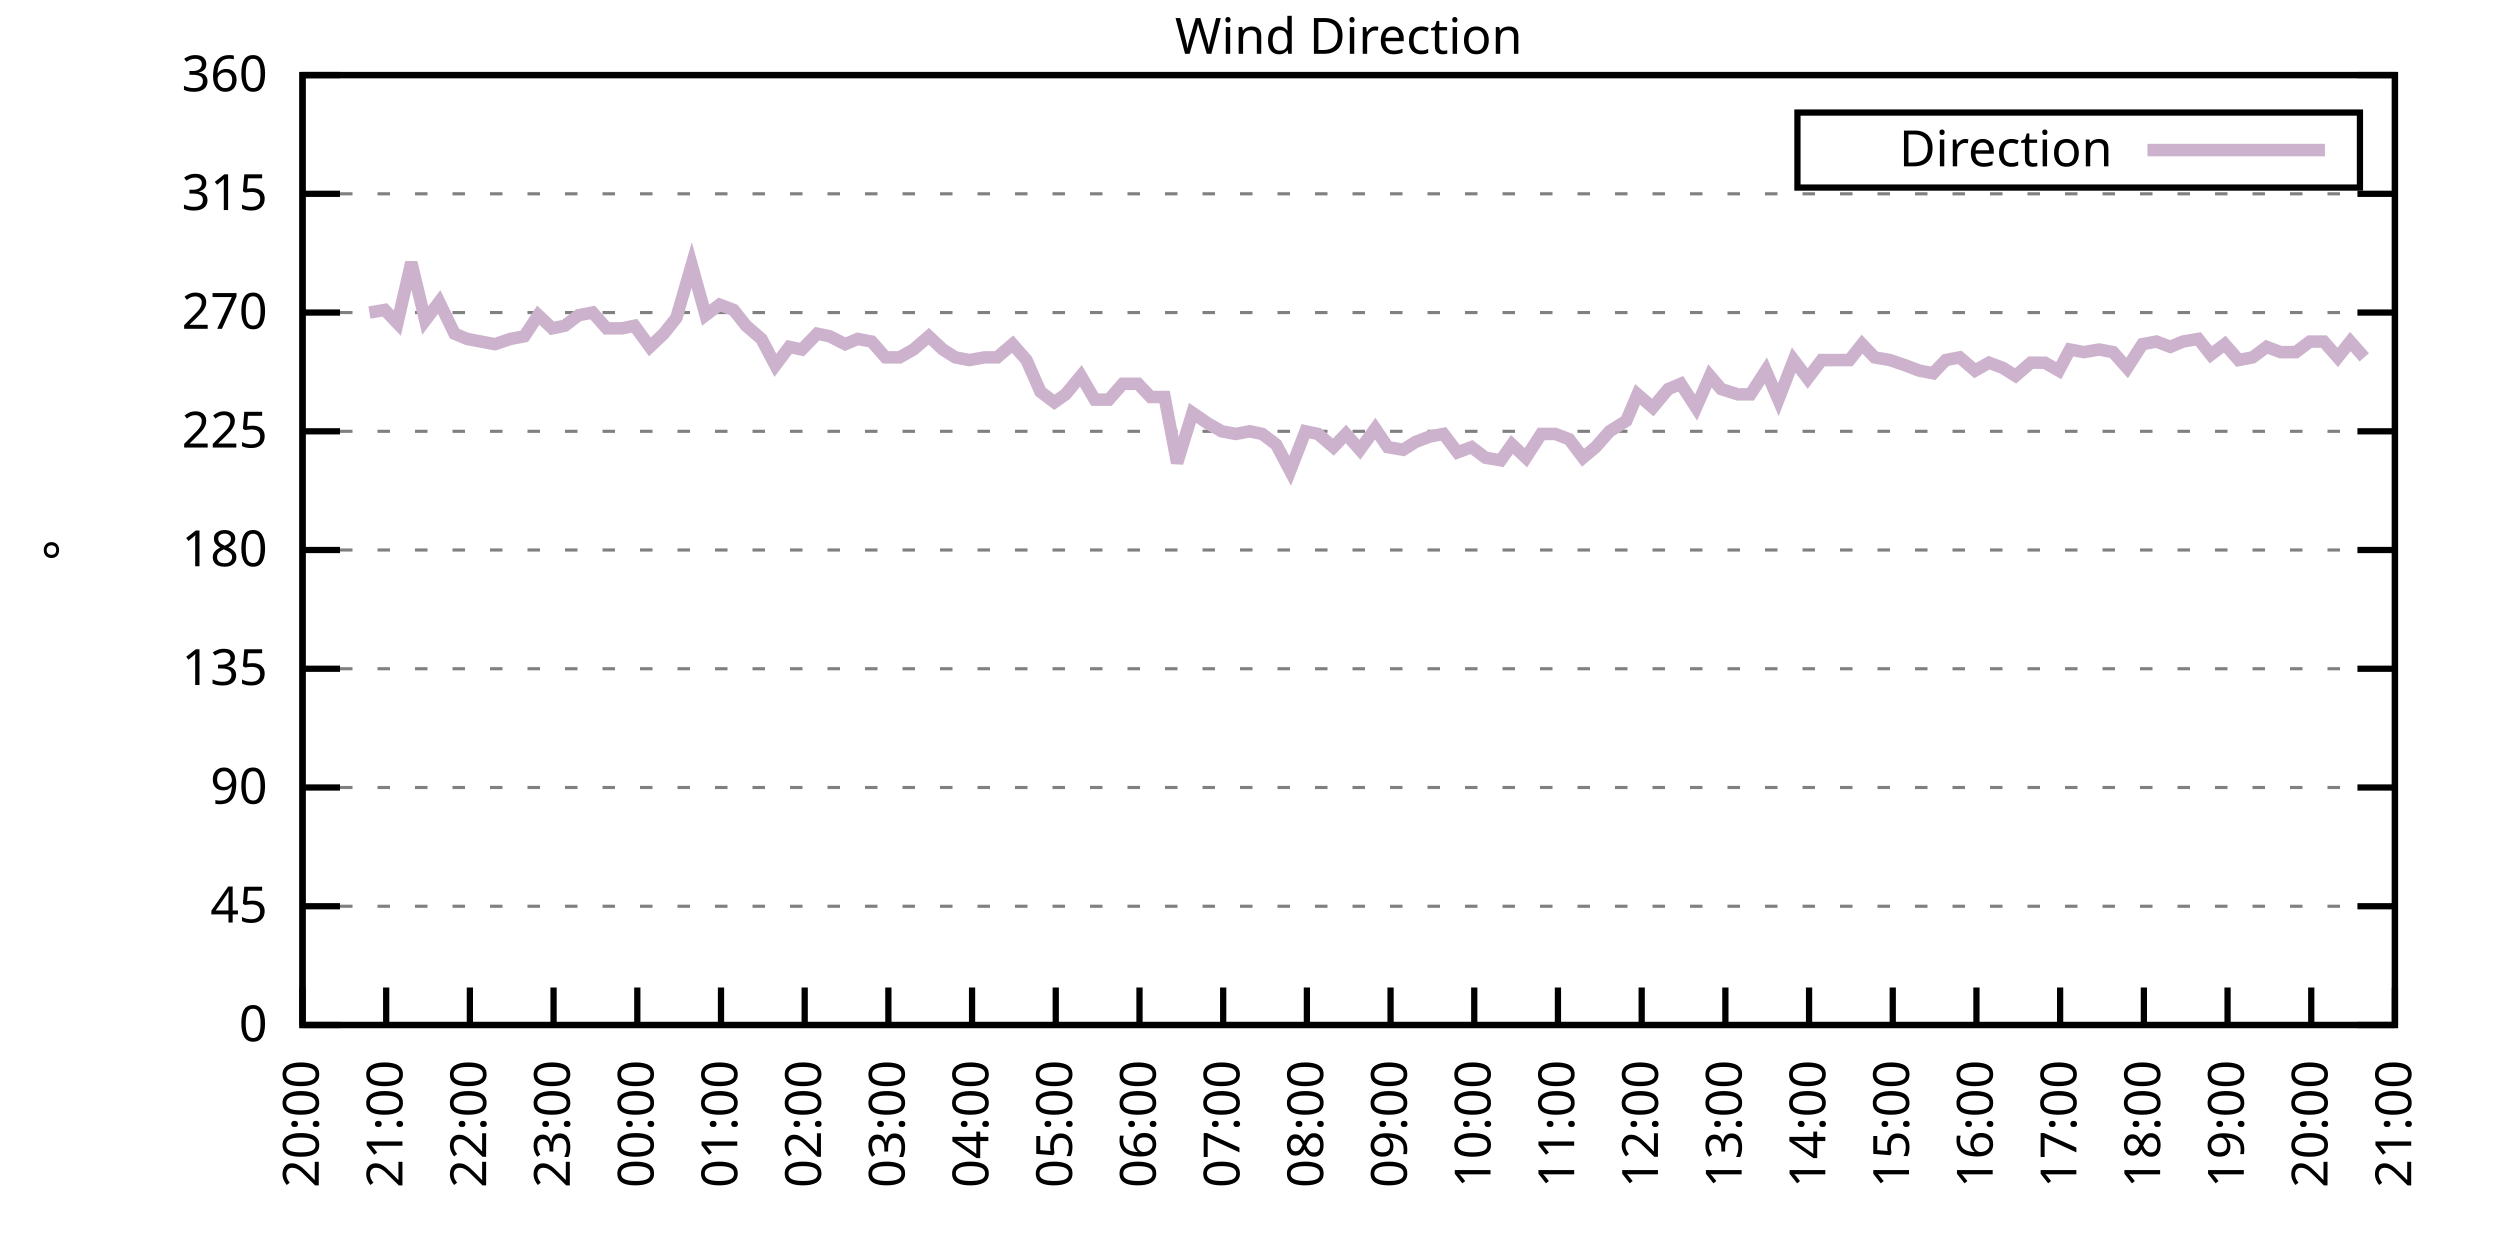
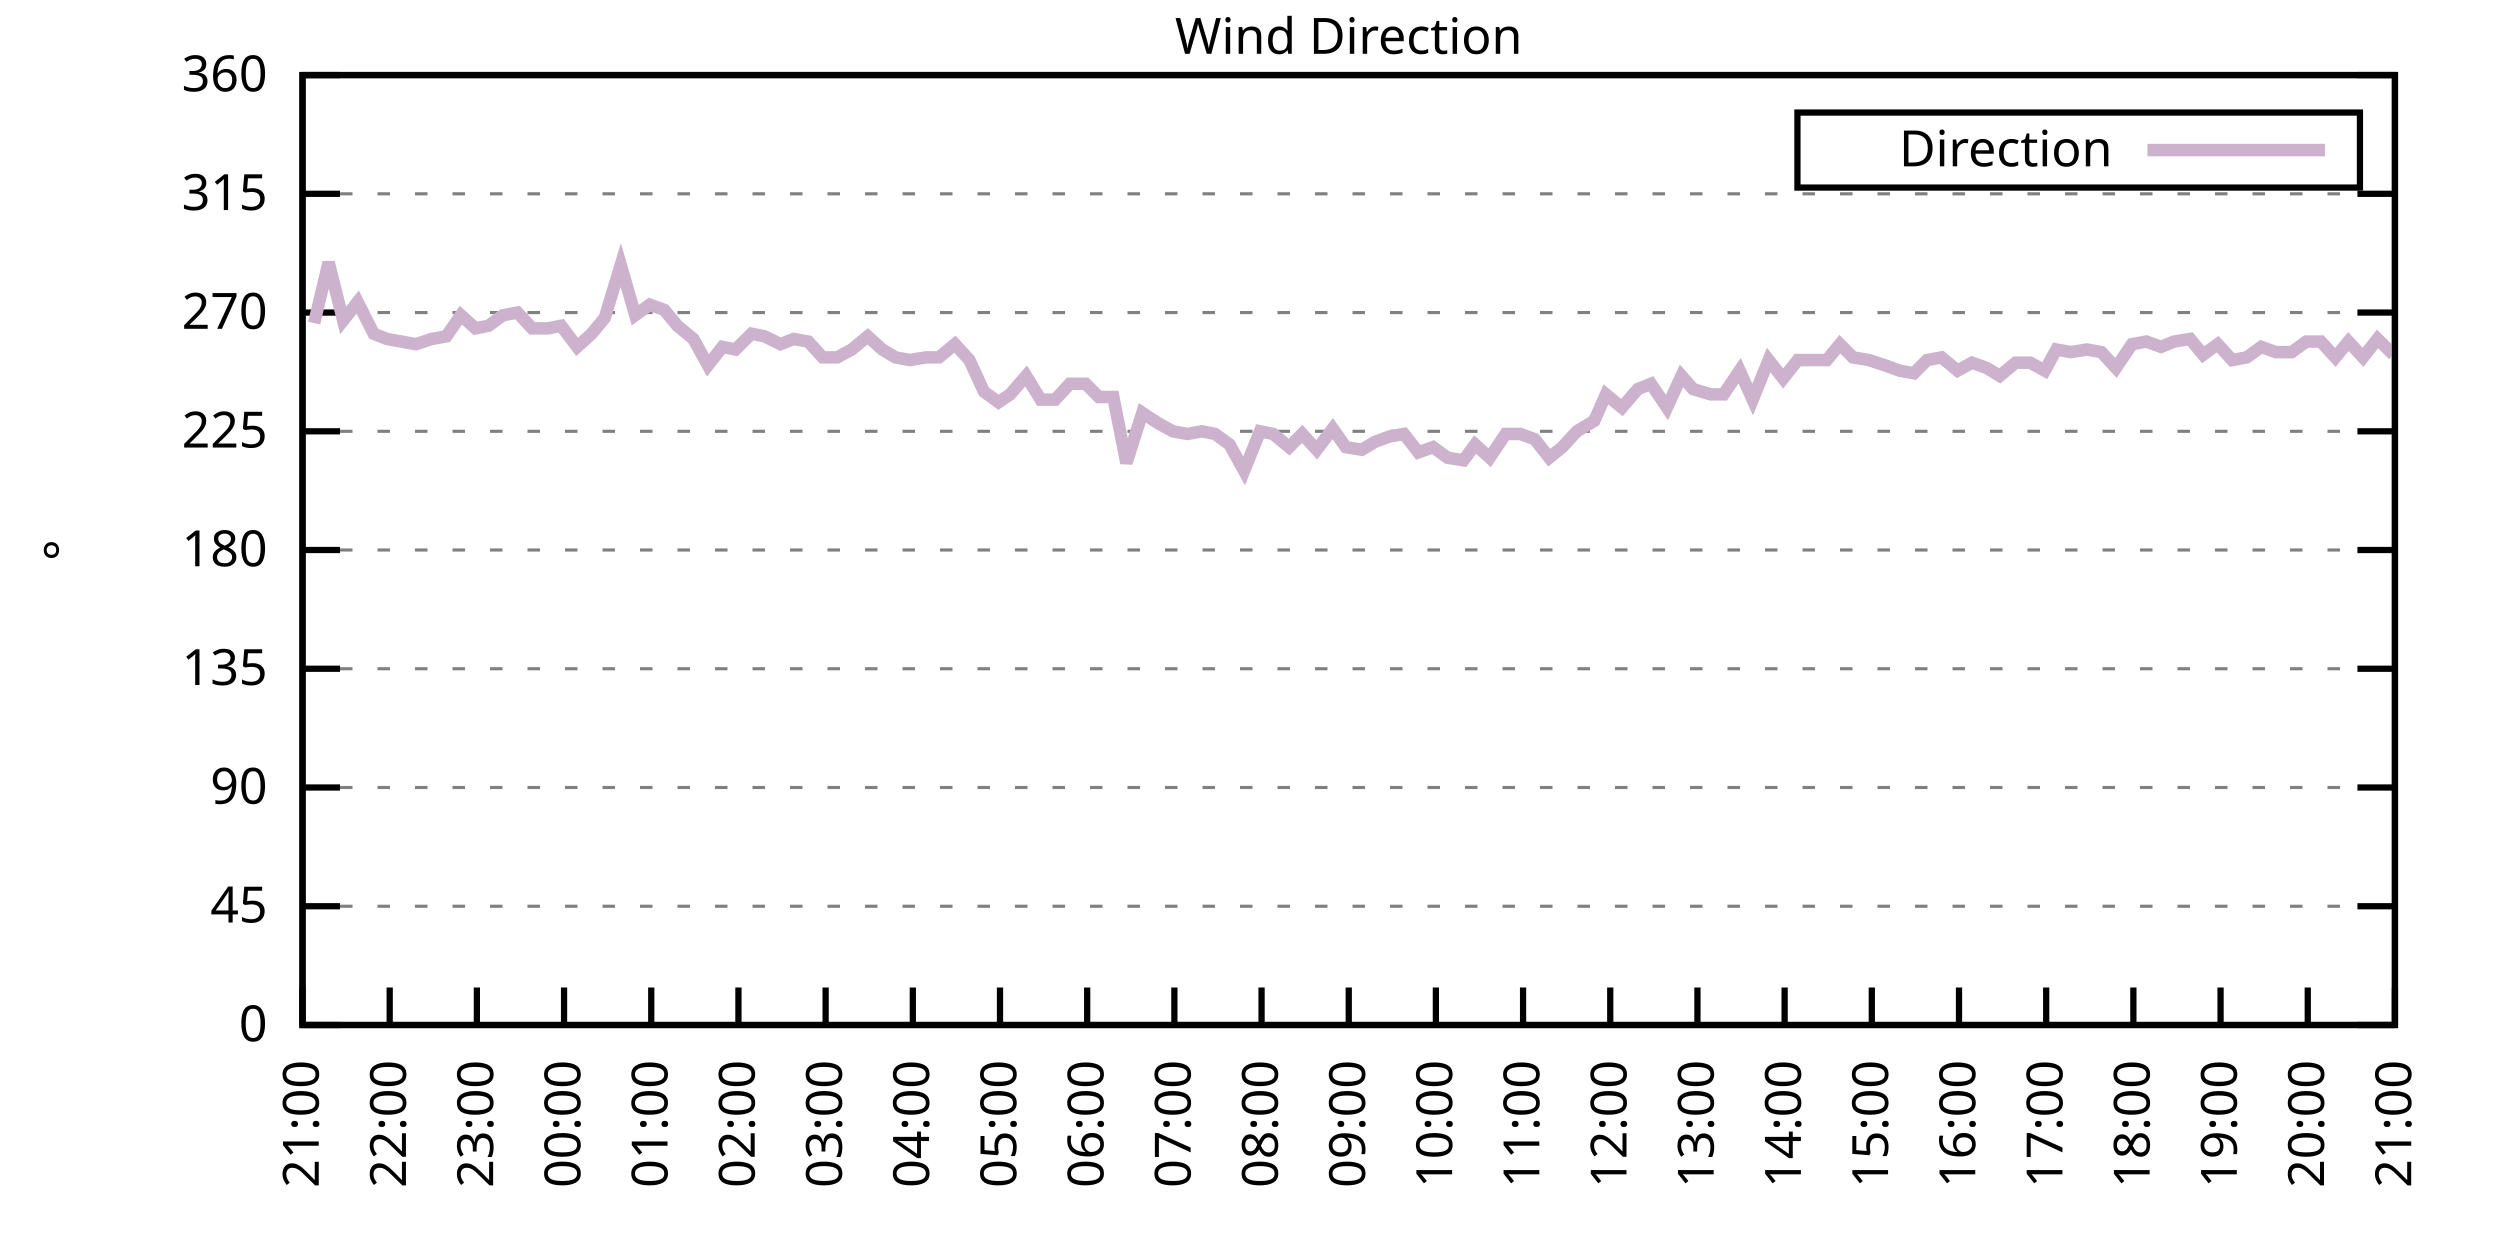
<svg xmlns="http://www.w3.org/2000/svg" xmlns:xlink="http://www.w3.org/1999/xlink" width="400" height="200" viewBox="0 0 400 200">
  <g id="gnuplot_canvas">
    <rect x="0" y="0" width="400" height="200" fill="none" />
    <defs>
      <circle id="gpDot" r="0.5" stroke-width="0.5" stroke="currentColor" />
      <path id="gpPt0" stroke-width="0.333" stroke="currentColor" d="M-1,0 h2 M0,-1 v2" />
      <path id="gpPt1" stroke-width="0.333" stroke="currentColor" d="M-1,-1 L1,1 M1,-1 L-1,1" />
      <path id="gpPt2" stroke-width="0.333" stroke="currentColor" d="M-1,0 L1,0 M0,-1 L0,1 M-1,-1 L1,1 M-1,1 L1,-1" />
      <rect id="gpPt3" stroke-width="0.333" stroke="currentColor" x="-1" y="-1" width="2" height="2" />
      <rect id="gpPt4" stroke-width="0.333" stroke="currentColor" fill="currentColor" x="-1" y="-1" width="2" height="2" />
      <circle id="gpPt5" stroke-width="0.333" stroke="currentColor" cx="0" cy="0" r="1" />
      <use xlink:href="#gpPt5" id="gpPt6" fill="currentColor" stroke="none" />
      <path id="gpPt7" stroke-width="0.333" stroke="currentColor" d="M0,-1.33 L-1.33,0.67 L1.33,0.67 z" />
      <use xlink:href="#gpPt7" id="gpPt8" fill="currentColor" stroke="none" />
      <use xlink:href="#gpPt7" id="gpPt9" stroke="currentColor" transform="rotate(180)" />
      <use xlink:href="#gpPt9" id="gpPt10" fill="currentColor" stroke="none" />
      <use xlink:href="#gpPt3" id="gpPt11" stroke="currentColor" transform="rotate(45)" />
      <use xlink:href="#gpPt11" id="gpPt12" fill="currentColor" stroke="none" />
      <path id="gpPt13" stroke-width="0.333" stroke="currentColor" d="M0,1.330 L1.265,0.411 L0.782,-1.067 L-0.782,-1.076 L-1.265,0.411 z" />
      <use xlink:href="#gpPt13" id="gpPt14" fill="currentColor" stroke="none" />
      <filter id="textbox" filterUnits="objectBoundingBox" x="0" y="0" height="1" width="1">
        <feFlood flood-color="white" flood-opacity="1" result="bgnd" />
        <feComposite in="SourceGraphic" in2="bgnd" operator="atop" />
      </filter>
      <filter id="greybox" filterUnits="objectBoundingBox" x="0" y="0" height="1" width="1">
        <feFlood flood-color="lightgrey" flood-opacity="1" result="grey" />
        <feComposite in="SourceGraphic" in2="grey" operator="atop" />
      </filter>
    </defs>
    <g fill="none" color="white" stroke="currentColor" stroke-width="1.00" stroke-linecap="butt" stroke-linejoin="miter">
</g>
    <g fill="none" color="black" stroke="currentColor" stroke-width="1.00" stroke-linecap="butt" stroke-linejoin="miter">
      <g stroke="none" shape-rendering="crispEdges">
        <polygon fill="rgb(255, 255, 255)" points="48.40,164.00 383.18,164.00 383.18,12.02 48.40,12.02 " />
      </g>
    </g>
    <g fill="none" color="black" stroke="currentColor" stroke-width="1.00" stroke-linecap="butt" stroke-linejoin="miter">
</g>
    <g fill="none" color="black" stroke="black" stroke-width="0.50" stroke-linecap="butt" stroke-linejoin="miter">
</g>
    <g fill="none" color="gray" stroke="currentColor" stroke-width="0.50" stroke-linecap="butt" stroke-linejoin="miter">
      <path stroke="gray" stroke-dasharray="2,4" class="gridline" d="M48.40,164.00 L383.19,164.00  " />
    </g>
    <g fill="none" color="gray" stroke="gray" stroke-width="1.00" stroke-linecap="butt" stroke-linejoin="miter">
</g>
    <g fill="none" color="black" stroke="currentColor" stroke-width="1.00" stroke-linecap="butt" stroke-linejoin="miter">
      <path stroke="black" d="M48.40,164.00 L54.40,164.00 M383.19,164.00 L377.19,164.00  " />
      <g transform="translate(42.80,166.60)" stroke="none" fill="black" font-family="Sans" font-size="8.00" text-anchor="end">
        <text>
          <tspan font-family="Sans"> 0</tspan>
        </text>
      </g>
    </g>
    <g fill="none" color="black" stroke="currentColor" stroke-width="1.00" stroke-linecap="butt" stroke-linejoin="miter">
</g>
    <g fill="none" color="black" stroke="black" stroke-width="0.50" stroke-linecap="butt" stroke-linejoin="miter">
</g>
    <g fill="none" color="gray" stroke="currentColor" stroke-width="0.50" stroke-linecap="butt" stroke-linejoin="miter">
      <path stroke="gray" stroke-dasharray="2,4" class="gridline" d="M48.40,145.00 L383.19,145.00  " />
    </g>
    <g fill="none" color="gray" stroke="gray" stroke-width="1.00" stroke-linecap="butt" stroke-linejoin="miter">
</g>
    <g fill="none" color="black" stroke="currentColor" stroke-width="1.00" stroke-linecap="butt" stroke-linejoin="miter">
      <path stroke="black" d="M48.40,145.00 L54.40,145.00 M383.19,145.00 L377.19,145.00  " />
      <g transform="translate(42.80,147.60)" stroke="none" fill="black" font-family="Sans" font-size="8.00" text-anchor="end">
        <text>
          <tspan font-family="Sans"> 45</tspan>
        </text>
      </g>
    </g>
    <g fill="none" color="black" stroke="currentColor" stroke-width="1.00" stroke-linecap="butt" stroke-linejoin="miter">
</g>
    <g fill="none" color="black" stroke="black" stroke-width="0.50" stroke-linecap="butt" stroke-linejoin="miter">
</g>
    <g fill="none" color="gray" stroke="currentColor" stroke-width="0.50" stroke-linecap="butt" stroke-linejoin="miter">
      <path stroke="gray" stroke-dasharray="2,4" class="gridline" d="M48.40,126.00 L383.19,126.00  " />
    </g>
    <g fill="none" color="gray" stroke="gray" stroke-width="1.00" stroke-linecap="butt" stroke-linejoin="miter">
</g>
    <g fill="none" color="black" stroke="currentColor" stroke-width="1.00" stroke-linecap="butt" stroke-linejoin="miter">
      <path stroke="black" d="M48.40,126.00 L54.40,126.00 M383.19,126.00 L377.19,126.00  " />
      <g transform="translate(42.80,128.60)" stroke="none" fill="black" font-family="Sans" font-size="8.00" text-anchor="end">
        <text>
          <tspan font-family="Sans"> 90</tspan>
        </text>
      </g>
    </g>
    <g fill="none" color="black" stroke="currentColor" stroke-width="1.00" stroke-linecap="butt" stroke-linejoin="miter">
</g>
    <g fill="none" color="black" stroke="black" stroke-width="0.50" stroke-linecap="butt" stroke-linejoin="miter">
</g>
    <g fill="none" color="gray" stroke="currentColor" stroke-width="0.50" stroke-linecap="butt" stroke-linejoin="miter">
      <path stroke="gray" stroke-dasharray="2,4" class="gridline" d="M48.40,107.00 L383.19,107.00  " />
    </g>
    <g fill="none" color="gray" stroke="gray" stroke-width="1.00" stroke-linecap="butt" stroke-linejoin="miter">
</g>
    <g fill="none" color="black" stroke="currentColor" stroke-width="1.00" stroke-linecap="butt" stroke-linejoin="miter">
      <path stroke="black" d="M48.40,107.00 L54.40,107.00 M383.19,107.00 L377.19,107.00  " />
      <g transform="translate(42.80,109.60)" stroke="none" fill="black" font-family="Sans" font-size="8.00" text-anchor="end">
        <text>
          <tspan font-family="Sans"> 135</tspan>
        </text>
      </g>
    </g>
    <g fill="none" color="black" stroke="currentColor" stroke-width="1.00" stroke-linecap="butt" stroke-linejoin="miter">
</g>
    <g fill="none" color="black" stroke="black" stroke-width="0.50" stroke-linecap="butt" stroke-linejoin="miter">
</g>
    <g fill="none" color="gray" stroke="currentColor" stroke-width="0.50" stroke-linecap="butt" stroke-linejoin="miter">
      <path stroke="gray" stroke-dasharray="2,4" class="gridline" d="M48.40,88.00 L383.19,88.00  " />
    </g>
    <g fill="none" color="gray" stroke="gray" stroke-width="1.00" stroke-linecap="butt" stroke-linejoin="miter">
</g>
    <g fill="none" color="black" stroke="currentColor" stroke-width="1.00" stroke-linecap="butt" stroke-linejoin="miter">
      <path stroke="black" d="M48.40,88.00 L54.40,88.00 M383.19,88.00 L377.19,88.00  " />
      <g transform="translate(42.80,90.60)" stroke="none" fill="black" font-family="Sans" font-size="8.00" text-anchor="end">
        <text>
          <tspan font-family="Sans"> 180</tspan>
        </text>
      </g>
    </g>
    <g fill="none" color="black" stroke="currentColor" stroke-width="1.00" stroke-linecap="butt" stroke-linejoin="miter">
</g>
    <g fill="none" color="black" stroke="black" stroke-width="0.50" stroke-linecap="butt" stroke-linejoin="miter">
</g>
    <g fill="none" color="gray" stroke="currentColor" stroke-width="0.50" stroke-linecap="butt" stroke-linejoin="miter">
      <path stroke="gray" stroke-dasharray="2,4" class="gridline" d="M48.40,69.01 L383.19,69.01  " />
    </g>
    <g fill="none" color="gray" stroke="gray" stroke-width="1.00" stroke-linecap="butt" stroke-linejoin="miter">
</g>
    <g fill="none" color="black" stroke="currentColor" stroke-width="1.00" stroke-linecap="butt" stroke-linejoin="miter">
      <path stroke="black" d="M48.40,69.01 L54.40,69.01 M383.19,69.01 L377.19,69.01  " />
      <g transform="translate(42.80,71.61)" stroke="none" fill="black" font-family="Sans" font-size="8.00" text-anchor="end">
        <text>
          <tspan font-family="Sans"> 225</tspan>
        </text>
      </g>
    </g>
    <g fill="none" color="black" stroke="currentColor" stroke-width="1.00" stroke-linecap="butt" stroke-linejoin="miter">
</g>
    <g fill="none" color="black" stroke="black" stroke-width="0.50" stroke-linecap="butt" stroke-linejoin="miter">
</g>
    <g fill="none" color="gray" stroke="currentColor" stroke-width="0.50" stroke-linecap="butt" stroke-linejoin="miter">
      <path stroke="gray" stroke-dasharray="2,4" class="gridline" d="M48.40,50.01 L383.19,50.01  " />
    </g>
    <g fill="none" color="gray" stroke="gray" stroke-width="1.00" stroke-linecap="butt" stroke-linejoin="miter">
</g>
    <g fill="none" color="black" stroke="currentColor" stroke-width="1.00" stroke-linecap="butt" stroke-linejoin="miter">
      <path stroke="black" d="M48.40,50.01 L54.40,50.01 M383.19,50.01 L377.19,50.01  " />
      <g transform="translate(42.80,52.61)" stroke="none" fill="black" font-family="Sans" font-size="8.00" text-anchor="end">
        <text>
          <tspan font-family="Sans"> 270</tspan>
        </text>
      </g>
    </g>
    <g fill="none" color="black" stroke="currentColor" stroke-width="1.00" stroke-linecap="butt" stroke-linejoin="miter">
</g>
    <g fill="none" color="black" stroke="black" stroke-width="0.50" stroke-linecap="butt" stroke-linejoin="miter">
</g>
    <g fill="none" color="gray" stroke="currentColor" stroke-width="0.50" stroke-linecap="butt" stroke-linejoin="miter">
      <path stroke="gray" stroke-dasharray="2,4" class="gridline" d="M48.40,31.01 L383.19,31.01  " />
    </g>
    <g fill="none" color="gray" stroke="gray" stroke-width="1.00" stroke-linecap="butt" stroke-linejoin="miter">
</g>
    <g fill="none" color="black" stroke="currentColor" stroke-width="1.00" stroke-linecap="butt" stroke-linejoin="miter">
      <path stroke="black" d="M48.40,31.01 L54.40,31.01 M383.19,31.01 L377.19,31.01  " />
      <g transform="translate(42.80,33.61)" stroke="none" fill="black" font-family="Sans" font-size="8.00" text-anchor="end">
        <text>
          <tspan font-family="Sans"> 315</tspan>
        </text>
      </g>
    </g>
    <g fill="none" color="black" stroke="currentColor" stroke-width="1.00" stroke-linecap="butt" stroke-linejoin="miter">
</g>
    <g fill="none" color="black" stroke="black" stroke-width="0.50" stroke-linecap="butt" stroke-linejoin="miter">
</g>
    <g fill="none" color="gray" stroke="currentColor" stroke-width="0.50" stroke-linecap="butt" stroke-linejoin="miter">
      <path stroke="gray" stroke-dasharray="2,4" class="gridline" d="M48.40,12.01 L383.19,12.01  " />
    </g>
    <g fill="none" color="gray" stroke="gray" stroke-width="1.00" stroke-linecap="butt" stroke-linejoin="miter">
</g>
    <g fill="none" color="black" stroke="currentColor" stroke-width="1.00" stroke-linecap="butt" stroke-linejoin="miter">
      <path stroke="black" d="M48.40,12.01 L54.40,12.01 M383.19,12.01 L377.19,12.01  " />
      <g transform="translate(42.80,14.61)" stroke="none" fill="black" font-family="Sans" font-size="8.00" text-anchor="end">
        <text>
          <tspan font-family="Sans"> 360</tspan>
        </text>
      </g>
    </g>
    <g fill="none" color="black" stroke="currentColor" stroke-width="1.00" stroke-linecap="butt" stroke-linejoin="miter">
      <path stroke="black" d="M48.40,164.00 L48.40,158.00  " />
      <g transform="translate(51.00,169.60) rotate(270.00)" stroke="none" fill="black" font-family="Sans" font-size="8.00" text-anchor="end">
        <text>
-           <tspan font-family="Sans">20:00</tspan>
-         </text>
-       </g>
-     </g>
-     <g fill="none" color="black" stroke="currentColor" stroke-width="1.00" stroke-linecap="butt" stroke-linejoin="miter">
-       <path stroke="black" d="M61.79,164.00 L61.79,158.00  " />
-       <g transform="translate(64.39,169.60) rotate(270.00)" stroke="none" fill="black" font-family="Sans" font-size="8.00" text-anchor="end">
-         <text>
          <tspan font-family="Sans">21:00</tspan>
        </text>
      </g>
    </g>
    <g fill="none" color="black" stroke="currentColor" stroke-width="1.00" stroke-linecap="butt" stroke-linejoin="miter">
-       <path stroke="black" d="M75.18,164.00 L75.18,158.00  " />
-       <g transform="translate(77.78,169.60) rotate(270.00)" stroke="none" fill="black" font-family="Sans" font-size="8.00" text-anchor="end">
+       <path stroke="black" d="M62.35,164.00 L62.35,158.00  " />
+       <g transform="translate(64.95,169.60) rotate(270.00)" stroke="none" fill="black" font-family="Sans" font-size="8.00" text-anchor="end">
        <text>
          <tspan font-family="Sans">22:00</tspan>
        </text>
      </g>
    </g>
    <g fill="none" color="black" stroke="currentColor" stroke-width="1.00" stroke-linecap="butt" stroke-linejoin="miter">
-       <path stroke="black" d="M88.57,164.00 L88.57,158.00  " />
-       <g transform="translate(91.17,169.60) rotate(270.00)" stroke="none" fill="black" font-family="Sans" font-size="8.00" text-anchor="end">
+       <path stroke="black" d="M76.30,164.00 L76.30,158.00  " />
+       <g transform="translate(78.90,169.60) rotate(270.00)" stroke="none" fill="black" font-family="Sans" font-size="8.00" text-anchor="end">
        <text>
          <tspan font-family="Sans">23:00</tspan>
        </text>
      </g>
    </g>
    <g fill="none" color="black" stroke="currentColor" stroke-width="1.00" stroke-linecap="butt" stroke-linejoin="miter">
-       <path stroke="black" d="M101.97,164.00 L101.97,158.00  " />
-       <g transform="translate(104.57,169.60) rotate(270.00)" stroke="none" fill="black" font-family="Sans" font-size="8.00" text-anchor="end">
+       <path stroke="black" d="M90.25,164.00 L90.25,158.00  " />
+       <g transform="translate(92.85,169.60) rotate(270.00)" stroke="none" fill="black" font-family="Sans" font-size="8.00" text-anchor="end">
        <text>
          <tspan font-family="Sans">00:00</tspan>
        </text>
      </g>
    </g>
    <g fill="none" color="black" stroke="currentColor" stroke-width="1.00" stroke-linecap="butt" stroke-linejoin="miter">
-       <path stroke="black" d="M115.36,164.00 L115.36,158.00  " />
-       <g transform="translate(117.96,169.60) rotate(270.00)" stroke="none" fill="black" font-family="Sans" font-size="8.00" text-anchor="end">
+       <path stroke="black" d="M104.20,164.00 L104.20,158.00  " />
+       <g transform="translate(106.80,169.60) rotate(270.00)" stroke="none" fill="black" font-family="Sans" font-size="8.00" text-anchor="end">
        <text>
          <tspan font-family="Sans">01:00</tspan>
        </text>
      </g>
    </g>
    <g fill="none" color="black" stroke="currentColor" stroke-width="1.00" stroke-linecap="butt" stroke-linejoin="miter">
-       <path stroke="black" d="M128.75,164.00 L128.75,158.00  " />
-       <g transform="translate(131.35,169.60) rotate(270.00)" stroke="none" fill="black" font-family="Sans" font-size="8.00" text-anchor="end">
+       <path stroke="black" d="M118.15,164.00 L118.15,158.00  " />
+       <g transform="translate(120.75,169.60) rotate(270.00)" stroke="none" fill="black" font-family="Sans" font-size="8.00" text-anchor="end">
        <text>
          <tspan font-family="Sans">02:00</tspan>
        </text>
      </g>
    </g>
    <g fill="none" color="black" stroke="currentColor" stroke-width="1.00" stroke-linecap="butt" stroke-linejoin="miter">
-       <path stroke="black" d="M142.14,164.00 L142.14,158.00  " />
-       <g transform="translate(144.74,169.60) rotate(270.00)" stroke="none" fill="black" font-family="Sans" font-size="8.00" text-anchor="end">
+       <path stroke="black" d="M132.10,164.00 L132.10,158.00  " />
+       <g transform="translate(134.70,169.60) rotate(270.00)" stroke="none" fill="black" font-family="Sans" font-size="8.00" text-anchor="end">
        <text>
          <tspan font-family="Sans">03:00</tspan>
        </text>
      </g>
    </g>
    <g fill="none" color="black" stroke="currentColor" stroke-width="1.00" stroke-linecap="butt" stroke-linejoin="miter">
-       <path stroke="black" d="M155.53,164.00 L155.53,158.00  " />
-       <g transform="translate(158.13,169.60) rotate(270.00)" stroke="none" fill="black" font-family="Sans" font-size="8.00" text-anchor="end">
+       <path stroke="black" d="M146.05,164.00 L146.05,158.00  " />
+       <g transform="translate(148.65,169.60) rotate(270.00)" stroke="none" fill="black" font-family="Sans" font-size="8.00" text-anchor="end">
        <text>
          <tspan font-family="Sans">04:00</tspan>
        </text>
      </g>
    </g>
    <g fill="none" color="black" stroke="currentColor" stroke-width="1.00" stroke-linecap="butt" stroke-linejoin="miter">
-       <path stroke="black" d="M168.92,164.00 L168.92,158.00  " />
-       <g transform="translate(171.52,169.60) rotate(270.00)" stroke="none" fill="black" font-family="Sans" font-size="8.00" text-anchor="end">
+       <path stroke="black" d="M160.00,164.00 L160.00,158.00  " />
+       <g transform="translate(162.60,169.60) rotate(270.00)" stroke="none" fill="black" font-family="Sans" font-size="8.00" text-anchor="end">
        <text>
          <tspan font-family="Sans">05:00</tspan>
        </text>
      </g>
    </g>
    <g fill="none" color="black" stroke="currentColor" stroke-width="1.00" stroke-linecap="butt" stroke-linejoin="miter">
-       <path stroke="black" d="M182.32,164.00 L182.32,158.00  " />
-       <g transform="translate(184.92,169.60) rotate(270.00)" stroke="none" fill="black" font-family="Sans" font-size="8.00" text-anchor="end">
+       <path stroke="black" d="M173.95,164.00 L173.95,158.00  " />
+       <g transform="translate(176.55,169.60) rotate(270.00)" stroke="none" fill="black" font-family="Sans" font-size="8.00" text-anchor="end">
        <text>
          <tspan font-family="Sans">06:00</tspan>
        </text>
      </g>
    </g>
    <g fill="none" color="black" stroke="currentColor" stroke-width="1.00" stroke-linecap="butt" stroke-linejoin="miter">
-       <path stroke="black" d="M195.71,164.00 L195.71,158.00  " />
-       <g transform="translate(198.31,169.60) rotate(270.00)" stroke="none" fill="black" font-family="Sans" font-size="8.00" text-anchor="end">
+       <path stroke="black" d="M187.90,164.00 L187.90,158.00  " />
+       <g transform="translate(190.50,169.60) rotate(270.00)" stroke="none" fill="black" font-family="Sans" font-size="8.00" text-anchor="end">
        <text>
          <tspan font-family="Sans">07:00</tspan>
        </text>
      </g>
    </g>
    <g fill="none" color="black" stroke="currentColor" stroke-width="1.00" stroke-linecap="butt" stroke-linejoin="miter">
-       <path stroke="black" d="M209.10,164.00 L209.10,158.00  " />
-       <g transform="translate(211.70,169.60) rotate(270.00)" stroke="none" fill="black" font-family="Sans" font-size="8.00" text-anchor="end">
+       <path stroke="black" d="M201.85,164.00 L201.85,158.00  " />
+       <g transform="translate(204.45,169.60) rotate(270.00)" stroke="none" fill="black" font-family="Sans" font-size="8.00" text-anchor="end">
        <text>
          <tspan font-family="Sans">08:00</tspan>
        </text>
      </g>
    </g>
    <g fill="none" color="black" stroke="currentColor" stroke-width="1.00" stroke-linecap="butt" stroke-linejoin="miter">
-       <path stroke="black" d="M222.49,164.00 L222.49,158.00  " />
-       <g transform="translate(225.09,169.60) rotate(270.00)" stroke="none" fill="black" font-family="Sans" font-size="8.00" text-anchor="end">
+       <path stroke="black" d="M215.80,164.00 L215.80,158.00  " />
+       <g transform="translate(218.40,169.60) rotate(270.00)" stroke="none" fill="black" font-family="Sans" font-size="8.00" text-anchor="end">
        <text>
          <tspan font-family="Sans">09:00</tspan>
        </text>
      </g>
    </g>
    <g fill="none" color="black" stroke="currentColor" stroke-width="1.00" stroke-linecap="butt" stroke-linejoin="miter">
-       <path stroke="black" d="M235.88,164.00 L235.88,158.00  " />
-       <g transform="translate(238.48,169.60) rotate(270.00)" stroke="none" fill="black" font-family="Sans" font-size="8.00" text-anchor="end">
+       <path stroke="black" d="M229.74,164.00 L229.74,158.00  " />
+       <g transform="translate(232.34,169.60) rotate(270.00)" stroke="none" fill="black" font-family="Sans" font-size="8.00" text-anchor="end">
        <text>
          <tspan font-family="Sans">10:00</tspan>
        </text>
      </g>
    </g>
    <g fill="none" color="black" stroke="currentColor" stroke-width="1.00" stroke-linecap="butt" stroke-linejoin="miter">
-       <path stroke="black" d="M249.27,164.00 L249.27,158.00  " />
-       <g transform="translate(251.87,169.60) rotate(270.00)" stroke="none" fill="black" font-family="Sans" font-size="8.00" text-anchor="end">
+       <path stroke="black" d="M243.69,164.00 L243.69,158.00  " />
+       <g transform="translate(246.29,169.60) rotate(270.00)" stroke="none" fill="black" font-family="Sans" font-size="8.00" text-anchor="end">
        <text>
          <tspan font-family="Sans">11:00</tspan>
        </text>
      </g>
    </g>
    <g fill="none" color="black" stroke="currentColor" stroke-width="1.00" stroke-linecap="butt" stroke-linejoin="miter">
-       <path stroke="black" d="M262.67,164.00 L262.67,158.00  " />
-       <g transform="translate(265.27,169.60) rotate(270.00)" stroke="none" fill="black" font-family="Sans" font-size="8.00" text-anchor="end">
+       <path stroke="black" d="M257.64,164.00 L257.64,158.00  " />
+       <g transform="translate(260.24,169.60) rotate(270.00)" stroke="none" fill="black" font-family="Sans" font-size="8.00" text-anchor="end">
        <text>
          <tspan font-family="Sans">12:00</tspan>
        </text>
      </g>
    </g>
    <g fill="none" color="black" stroke="currentColor" stroke-width="1.00" stroke-linecap="butt" stroke-linejoin="miter">
-       <path stroke="black" d="M276.06,164.00 L276.06,158.00  " />
-       <g transform="translate(278.66,169.60) rotate(270.00)" stroke="none" fill="black" font-family="Sans" font-size="8.00" text-anchor="end">
+       <path stroke="black" d="M271.59,164.00 L271.59,158.00  " />
+       <g transform="translate(274.19,169.60) rotate(270.00)" stroke="none" fill="black" font-family="Sans" font-size="8.00" text-anchor="end">
        <text>
          <tspan font-family="Sans">13:00</tspan>
        </text>
      </g>
    </g>
    <g fill="none" color="black" stroke="currentColor" stroke-width="1.00" stroke-linecap="butt" stroke-linejoin="miter">
-       <path stroke="black" d="M289.45,164.00 L289.45,158.00  " />
-       <g transform="translate(292.05,169.60) rotate(270.00)" stroke="none" fill="black" font-family="Sans" font-size="8.00" text-anchor="end">
+       <path stroke="black" d="M285.54,164.00 L285.54,158.00  " />
+       <g transform="translate(288.14,169.60) rotate(270.00)" stroke="none" fill="black" font-family="Sans" font-size="8.00" text-anchor="end">
        <text>
          <tspan font-family="Sans">14:00</tspan>
        </text>
      </g>
    </g>
    <g fill="none" color="black" stroke="currentColor" stroke-width="1.00" stroke-linecap="butt" stroke-linejoin="miter">
-       <path stroke="black" d="M302.84,164.00 L302.84,158.00  " />
-       <g transform="translate(305.44,169.60) rotate(270.00)" stroke="none" fill="black" font-family="Sans" font-size="8.00" text-anchor="end">
+       <path stroke="black" d="M299.49,164.00 L299.49,158.00  " />
+       <g transform="translate(302.09,169.60) rotate(270.00)" stroke="none" fill="black" font-family="Sans" font-size="8.00" text-anchor="end">
        <text>
          <tspan font-family="Sans">15:00</tspan>
        </text>
      </g>
    </g>
    <g fill="none" color="black" stroke="currentColor" stroke-width="1.00" stroke-linecap="butt" stroke-linejoin="miter">
-       <path stroke="black" d="M316.23,164.00 L316.23,158.00  " />
-       <g transform="translate(318.83,169.60) rotate(270.00)" stroke="none" fill="black" font-family="Sans" font-size="8.00" text-anchor="end">
+       <path stroke="black" d="M313.44,164.00 L313.44,158.00  " />
+       <g transform="translate(316.04,169.60) rotate(270.00)" stroke="none" fill="black" font-family="Sans" font-size="8.00" text-anchor="end">
        <text>
          <tspan font-family="Sans">16:00</tspan>
        </text>
      </g>
    </g>
    <g fill="none" color="black" stroke="currentColor" stroke-width="1.00" stroke-linecap="butt" stroke-linejoin="miter">
-       <path stroke="black" d="M329.62,164.00 L329.62,158.00  " />
-       <g transform="translate(332.22,169.60) rotate(270.00)" stroke="none" fill="black" font-family="Sans" font-size="8.00" text-anchor="end">
+       <path stroke="black" d="M327.39,164.00 L327.39,158.00  " />
+       <g transform="translate(329.99,169.60) rotate(270.00)" stroke="none" fill="black" font-family="Sans" font-size="8.00" text-anchor="end">
        <text>
          <tspan font-family="Sans">17:00</tspan>
        </text>
      </g>
    </g>
    <g fill="none" color="black" stroke="currentColor" stroke-width="1.00" stroke-linecap="butt" stroke-linejoin="miter">
-       <path stroke="black" d="M343.02,164.00 L343.02,158.00  " />
-       <g transform="translate(345.62,169.60) rotate(270.00)" stroke="none" fill="black" font-family="Sans" font-size="8.00" text-anchor="end">
+       <path stroke="black" d="M341.34,164.00 L341.34,158.00  " />
+       <g transform="translate(343.94,169.60) rotate(270.00)" stroke="none" fill="black" font-family="Sans" font-size="8.00" text-anchor="end">
        <text>
          <tspan font-family="Sans">18:00</tspan>
        </text>
      </g>
    </g>
    <g fill="none" color="black" stroke="currentColor" stroke-width="1.00" stroke-linecap="butt" stroke-linejoin="miter">
-       <path stroke="black" d="M356.41,164.00 L356.41,158.00  " />
-       <g transform="translate(359.01,169.60) rotate(270.00)" stroke="none" fill="black" font-family="Sans" font-size="8.00" text-anchor="end">
+       <path stroke="black" d="M355.29,164.00 L355.29,158.00  " />
+       <g transform="translate(357.89,169.60) rotate(270.00)" stroke="none" fill="black" font-family="Sans" font-size="8.00" text-anchor="end">
        <text>
          <tspan font-family="Sans">19:00</tspan>
        </text>
      </g>
    </g>
    <g fill="none" color="black" stroke="currentColor" stroke-width="1.00" stroke-linecap="butt" stroke-linejoin="miter">
-       <path stroke="black" d="M369.80,164.00 L369.80,158.00  " />
-       <g transform="translate(372.40,169.60) rotate(270.00)" stroke="none" fill="black" font-family="Sans" font-size="8.00" text-anchor="end">
+       <path stroke="black" d="M369.24,164.00 L369.24,158.00  " />
+       <g transform="translate(371.84,169.60) rotate(270.00)" stroke="none" fill="black" font-family="Sans" font-size="8.00" text-anchor="end">
        <text>
          <tspan font-family="Sans">20:00</tspan>
        </text>
      </g>
    </g>
    <g fill="none" color="black" stroke="currentColor" stroke-width="1.00" stroke-linecap="butt" stroke-linejoin="miter">
      <path stroke="black" d="M383.19,164.00 L383.19,158.00  " />
      <g transform="translate(385.79,169.60) rotate(270.00)" stroke="none" fill="black" font-family="Sans" font-size="8.00" text-anchor="end">
        <text>
          <tspan font-family="Sans">21:00</tspan>
        </text>
      </g>
    </g>
    <g fill="none" color="black" stroke="currentColor" stroke-width="1.00" stroke-linecap="butt" stroke-linejoin="miter">
</g>
    <g fill="none" color="black" stroke="currentColor" stroke-width="1.00" stroke-linecap="butt" stroke-linejoin="miter">
      <path stroke="black" d="M48.40,12.01 L48.40,164.00 L383.19,164.00 L383.19,12.01 L48.40,12.01 Z  " />
    </g>
    <g fill="none" color="black" stroke="currentColor" stroke-width="1.00" stroke-linecap="butt" stroke-linejoin="miter">
</g>
    <g fill="none" color="black" stroke="currentColor" stroke-width="1.00" stroke-linecap="butt" stroke-linejoin="miter">
      <path stroke="black" d="M287.59,30.01 L287.59,18.01 L377.59,18.01 L377.59,30.01 L287.59,30.01 Z  " />
    </g>
    <g id="Wind_direction_plot_1">
      <g fill="none" color="white" stroke="black" stroke-width="2.00" stroke-linecap="butt" stroke-linejoin="miter">
</g>
      <g fill="none" color="black" stroke="currentColor" stroke-width="2.00" stroke-linecap="butt" stroke-linejoin="miter">
        <g transform="translate(337.99,26.61)" stroke="none" fill="black" font-family="Sans" font-size="8.00" text-anchor="end">
          <text>
            <tspan font-family="Sans">Direction</tspan>
          </text>
        </g>
      </g>
      <g fill="none" color="black" stroke="currentColor" stroke-width="2.00" stroke-linecap="butt" stroke-linejoin="miter">
-         <path stroke="rgb(204, 178, 204)" d="M343.59,24.01 L371.99,24.01 M59.11,50.01 L61.57,49.59 L63.58,51.70 L65.81,41.99 L68.04,51.27 L70.27,48.32   L72.73,53.39 L74.74,54.23 L76.97,54.65 L79.20,55.07 L81.66,54.23 L83.89,53.81 L86.12,50.43 L88.35,52.54   L90.36,52.12 L92.59,50.43 L94.82,50.01 L97.06,52.54 L99.51,52.54 L101.52,52.12 L103.98,55.50 L106.21,53.39   L108.22,50.85 L110.67,42.41 L112.90,50.43 L115.13,48.74 L117.37,49.59 L119.38,52.12 L121.83,54.23 L124.06,58.45   L126.29,55.50 L128.30,55.92 L130.76,53.39 L132.77,53.81 L135.22,55.07 L137.23,54.23 L139.46,54.65 L141.69,57.18   L143.93,57.18 L146.16,55.92 L148.61,53.81 L150.85,55.92 L152.85,57.18 L155.09,57.61 L157.54,57.18 L159.55,57.18   L162.01,55.07 L164.24,57.61 L166.47,62.67 L168.70,64.36 L170.49,63.10 L172.94,60.14 L175.17,63.94 L177.41,63.94   L179.64,61.41 L182.09,61.41 L184.10,63.52 L186.33,63.52 L188.34,74.07 L190.80,66.05 L193.25,67.74 L195.48,69.01   L197.72,69.43 L199.95,69.01 L201.96,69.43 L204.19,71.12 L206.42,75.34 L208.88,69.01 L210.88,69.43 L213.34,71.54   L215.35,69.43 L217.58,71.96 L220.04,68.58 L222.04,71.54 L224.50,71.96 L226.51,70.70 L228.74,69.85 L230.97,69.43   L233.20,72.38 L235.44,71.54 L237.67,73.23 L240.12,73.65 L241.91,71.12 L244.14,73.23 L246.60,69.43 L248.83,69.43   L251.06,70.27 L253.29,73.23 L255.30,71.54 L257.53,69.01 L260.21,67.32 L262.00,63.10 L264.45,65.21 L266.91,62.25   L268.92,61.41 L271.37,65.21 L273.60,60.14 L275.39,62.25 L278.07,63.10 L280.07,63.10 L282.53,59.30 L284.54,63.94   L286.99,57.61 L289.23,60.56 L291.46,57.61 L293.69,57.61 L295.92,57.61 L297.93,55.07 L299.94,57.18 L302.39,57.61   L304.85,58.45 L307.08,59.30 L309.31,59.72 L311.32,57.61 L313.55,57.18 L316.01,59.30 L318.24,58.03 L320.47,58.87   L322.48,60.14 L324.94,58.03 L327.17,58.03 L329.40,59.30 L331.19,55.92 L333.42,56.34 L335.87,55.92 L338.10,56.34   L340.34,58.87 L342.79,55.07 L345.02,54.65 L347.26,55.50 L349.26,54.65 L351.72,54.23 L353.73,56.76 L355.96,55.07   L358.19,57.61 L360.42,57.18 L362.66,55.50 L364.89,56.34 L367.34,56.34 L369.58,54.65 L371.81,54.65 L374.04,57.18   L376.05,54.65 L378.28,57.18  " />
+         <path stroke="rgb(204, 178, 204)" d="M343.59,24.01 L371.99,24.01 M50.26,51.70 L52.58,41.99 L54.91,51.27 L57.23,48.32 L59.79,53.39 L61.88,54.23   L64.21,54.65 L66.53,55.07 L69.09,54.23 L71.42,53.81 L73.74,50.43 L76.07,52.54 L78.16,52.12 L80.48,50.43   L82.81,50.01 L85.13,52.54 L87.69,52.54 L89.78,52.12 L92.34,55.50 L94.67,53.39 L96.76,50.85 L99.32,42.41   L101.64,50.43 L103.97,48.74 L106.29,49.59 L108.38,52.12 L110.94,54.23 L113.27,58.45 L115.59,55.50 L117.68,55.92   L120.24,53.39 L122.33,53.81 L124.89,55.07 L126.98,54.23 L129.31,54.65 L131.63,57.18 L133.96,57.18 L136.28,55.92   L138.84,53.81 L141.16,55.92 L143.26,57.18 L145.58,57.61 L148.14,57.18 L150.23,57.18 L152.79,55.07 L155.11,57.61   L157.44,62.67 L159.76,64.36 L161.62,63.10 L164.18,60.14 L166.51,63.94 L168.83,63.94 L171.16,61.41 L173.71,61.41   L175.81,63.52 L178.13,63.52 L180.22,74.07 L182.78,66.05 L185.34,67.74 L187.66,69.01 L189.99,69.43 L192.31,69.01   L194.41,69.43 L196.73,71.12 L199.06,75.34 L201.61,69.01 L203.71,69.43 L206.26,71.54 L208.36,69.43 L210.68,71.96   L213.24,68.58 L215.33,71.54 L217.89,71.96 L219.98,70.70 L222.30,69.85 L224.63,69.43 L226.95,72.38 L229.28,71.54   L231.60,73.23 L234.16,73.65 L236.02,71.12 L238.35,73.23 L240.90,69.43 L243.23,69.43 L245.55,70.27 L247.88,73.23   L249.97,71.54 L252.30,69.01 L255.09,67.32 L256.95,63.10 L259.50,65.21 L262.06,62.25 L264.15,61.41 L266.71,65.21   L269.04,60.14 L270.90,62.25 L273.69,63.10 L275.78,63.10 L278.34,59.30 L280.43,63.94 L282.99,57.61 L285.31,60.56   L287.64,57.61 L289.96,57.61 L292.29,57.61 L294.38,55.07 L296.47,57.18 L299.03,57.61 L301.58,58.45 L303.91,59.30   L306.23,59.72 L308.33,57.61 L310.65,57.18 L313.21,59.30 L315.53,58.03 L317.86,58.87 L319.95,60.14 L322.51,58.03   L324.83,58.03 L327.16,59.30 L329.02,55.92 L331.34,56.34 L333.90,55.92 L336.23,56.34 L338.55,58.87 L341.11,55.07   L343.43,54.65 L345.76,55.50 L347.85,54.65 L350.41,54.23 L352.50,56.76 L354.83,55.07 L357.15,57.61 L359.48,57.18   L361.80,55.50 L364.13,56.34 L366.68,56.34 L369.01,54.65 L371.33,54.65 L373.66,57.18 L375.75,54.65 L378.08,57.18   L380.40,54.23 L382.96,56.76  " />
      </g>
    </g>
    <g fill="none" color="black" stroke="currentColor" stroke-width="2.00" stroke-linecap="butt" stroke-linejoin="miter">
</g>
    <g fill="none" color="black" stroke="black" stroke-width="1.00" stroke-linecap="butt" stroke-linejoin="miter">
</g>
    <g fill="none" color="black" stroke="currentColor" stroke-width="1.00" stroke-linecap="butt" stroke-linejoin="miter">
      <path stroke="black" d="M48.40,12.01 L48.40,164.00 L383.19,164.00 L383.19,12.01 L48.40,12.01 Z  " />
      <g transform="translate(12.80,88.01) rotate(270.00)" stroke="none" fill="black" font-family="Sans" font-size="8.00" text-anchor="middle">
        <text>
          <tspan font-family="Sans">°</tspan>
        </text>
      </g>
    </g>
    <g fill="none" color="black" stroke="currentColor" stroke-width="1.00" stroke-linecap="butt" stroke-linejoin="miter">
</g>
    <g fill="none" color="black" stroke="currentColor" stroke-width="1.00" stroke-linecap="butt" stroke-linejoin="miter">
      <g transform="translate(215.79,8.61)" stroke="none" fill="black" font-family="Sans" font-size="8.00" text-anchor="middle">
        <text>
          <tspan font-family="Sans">Wind Direction</tspan>
        </text>
      </g>
    </g>
    <g fill="none" color="black" stroke="currentColor" stroke-width="1.00" stroke-linecap="butt" stroke-linejoin="miter">
</g>
  </g>
</svg>
